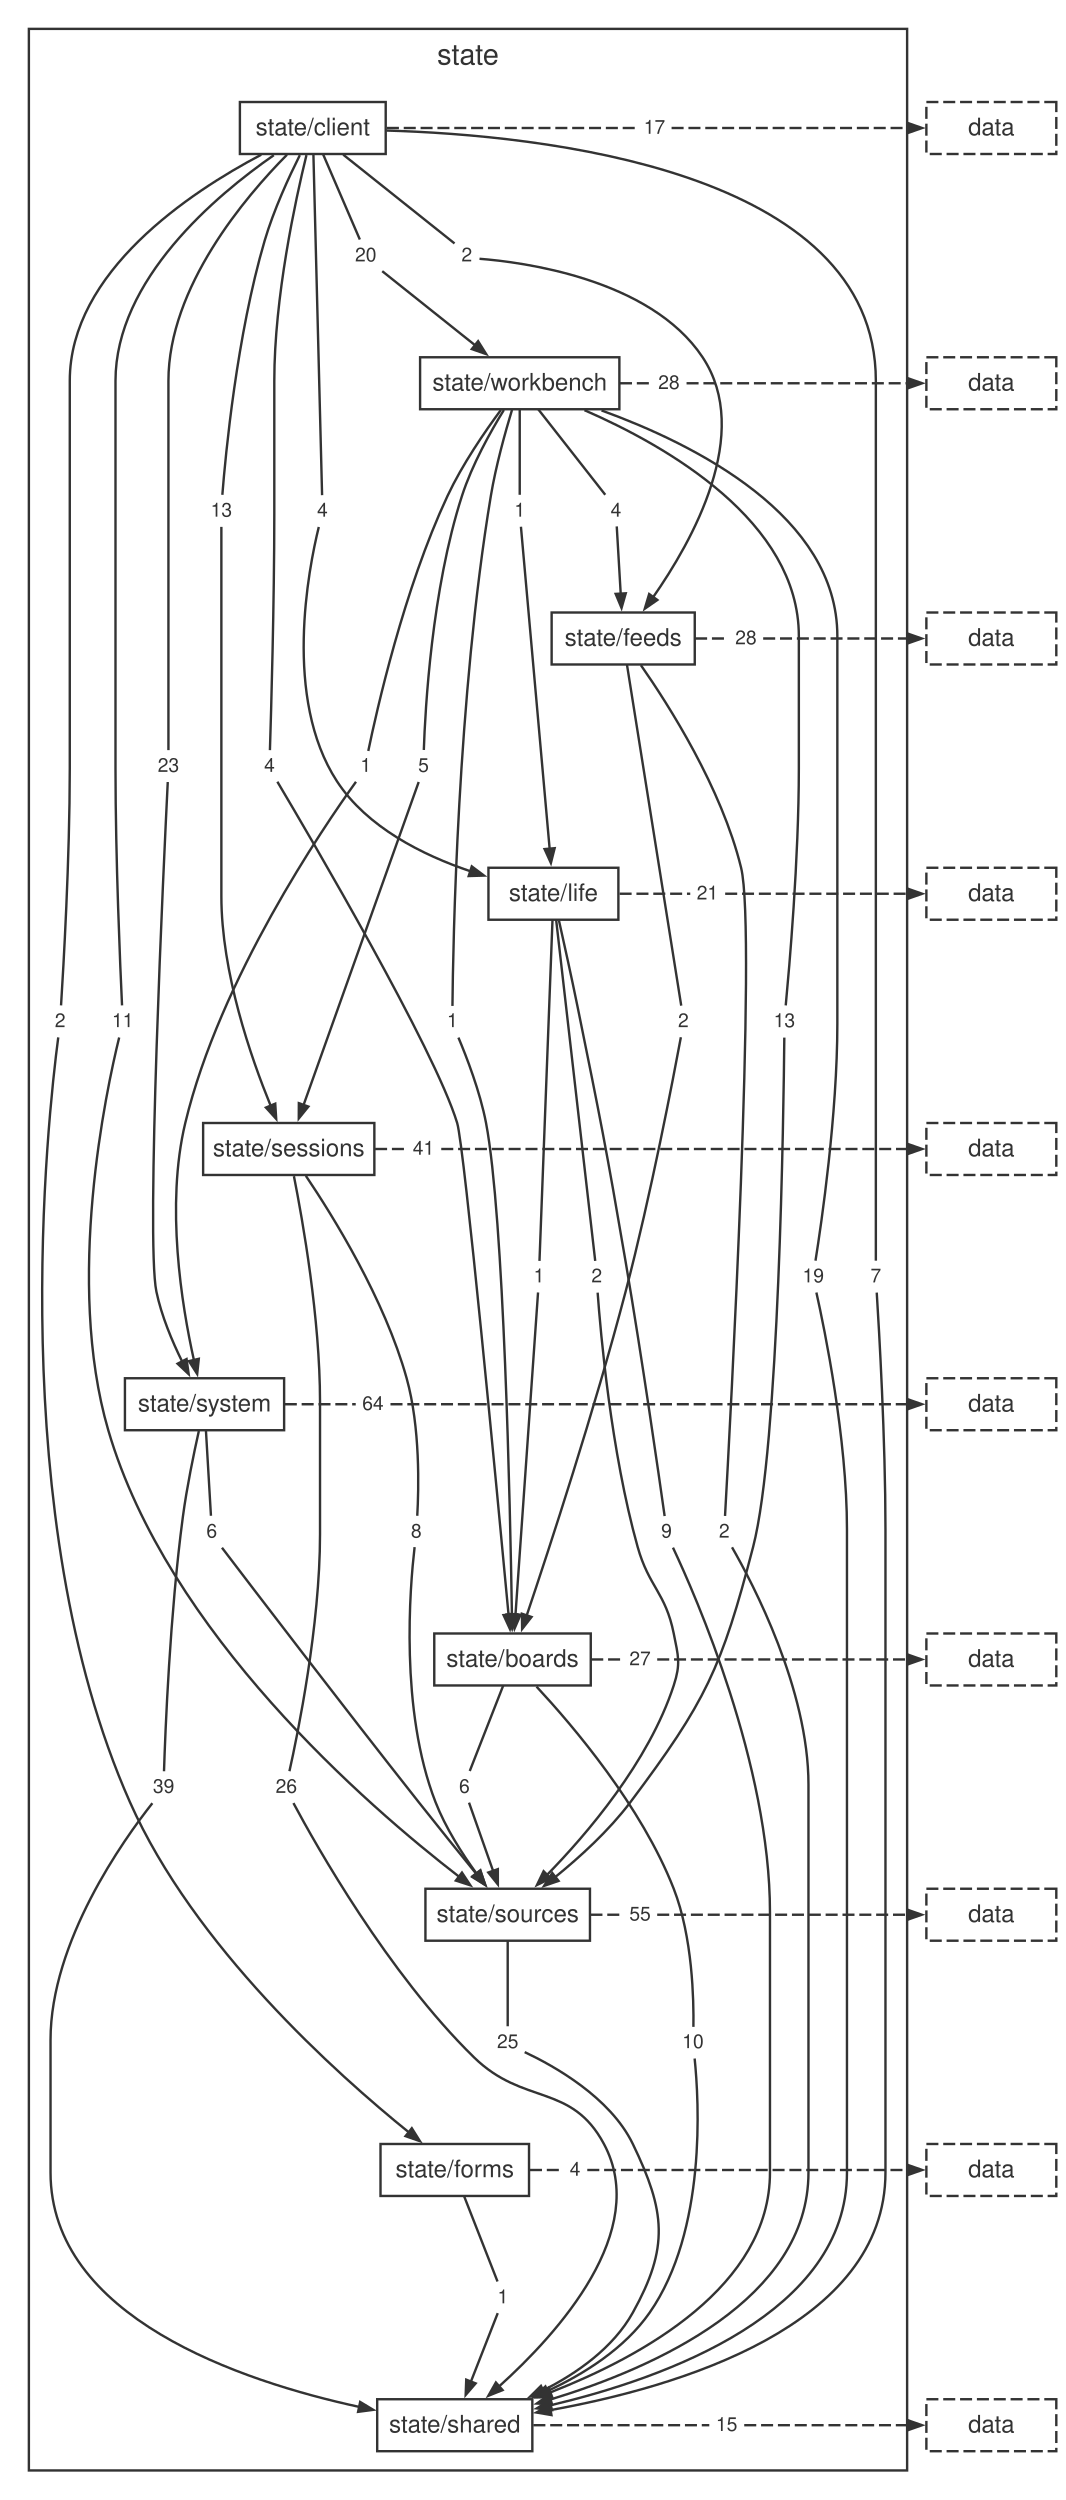
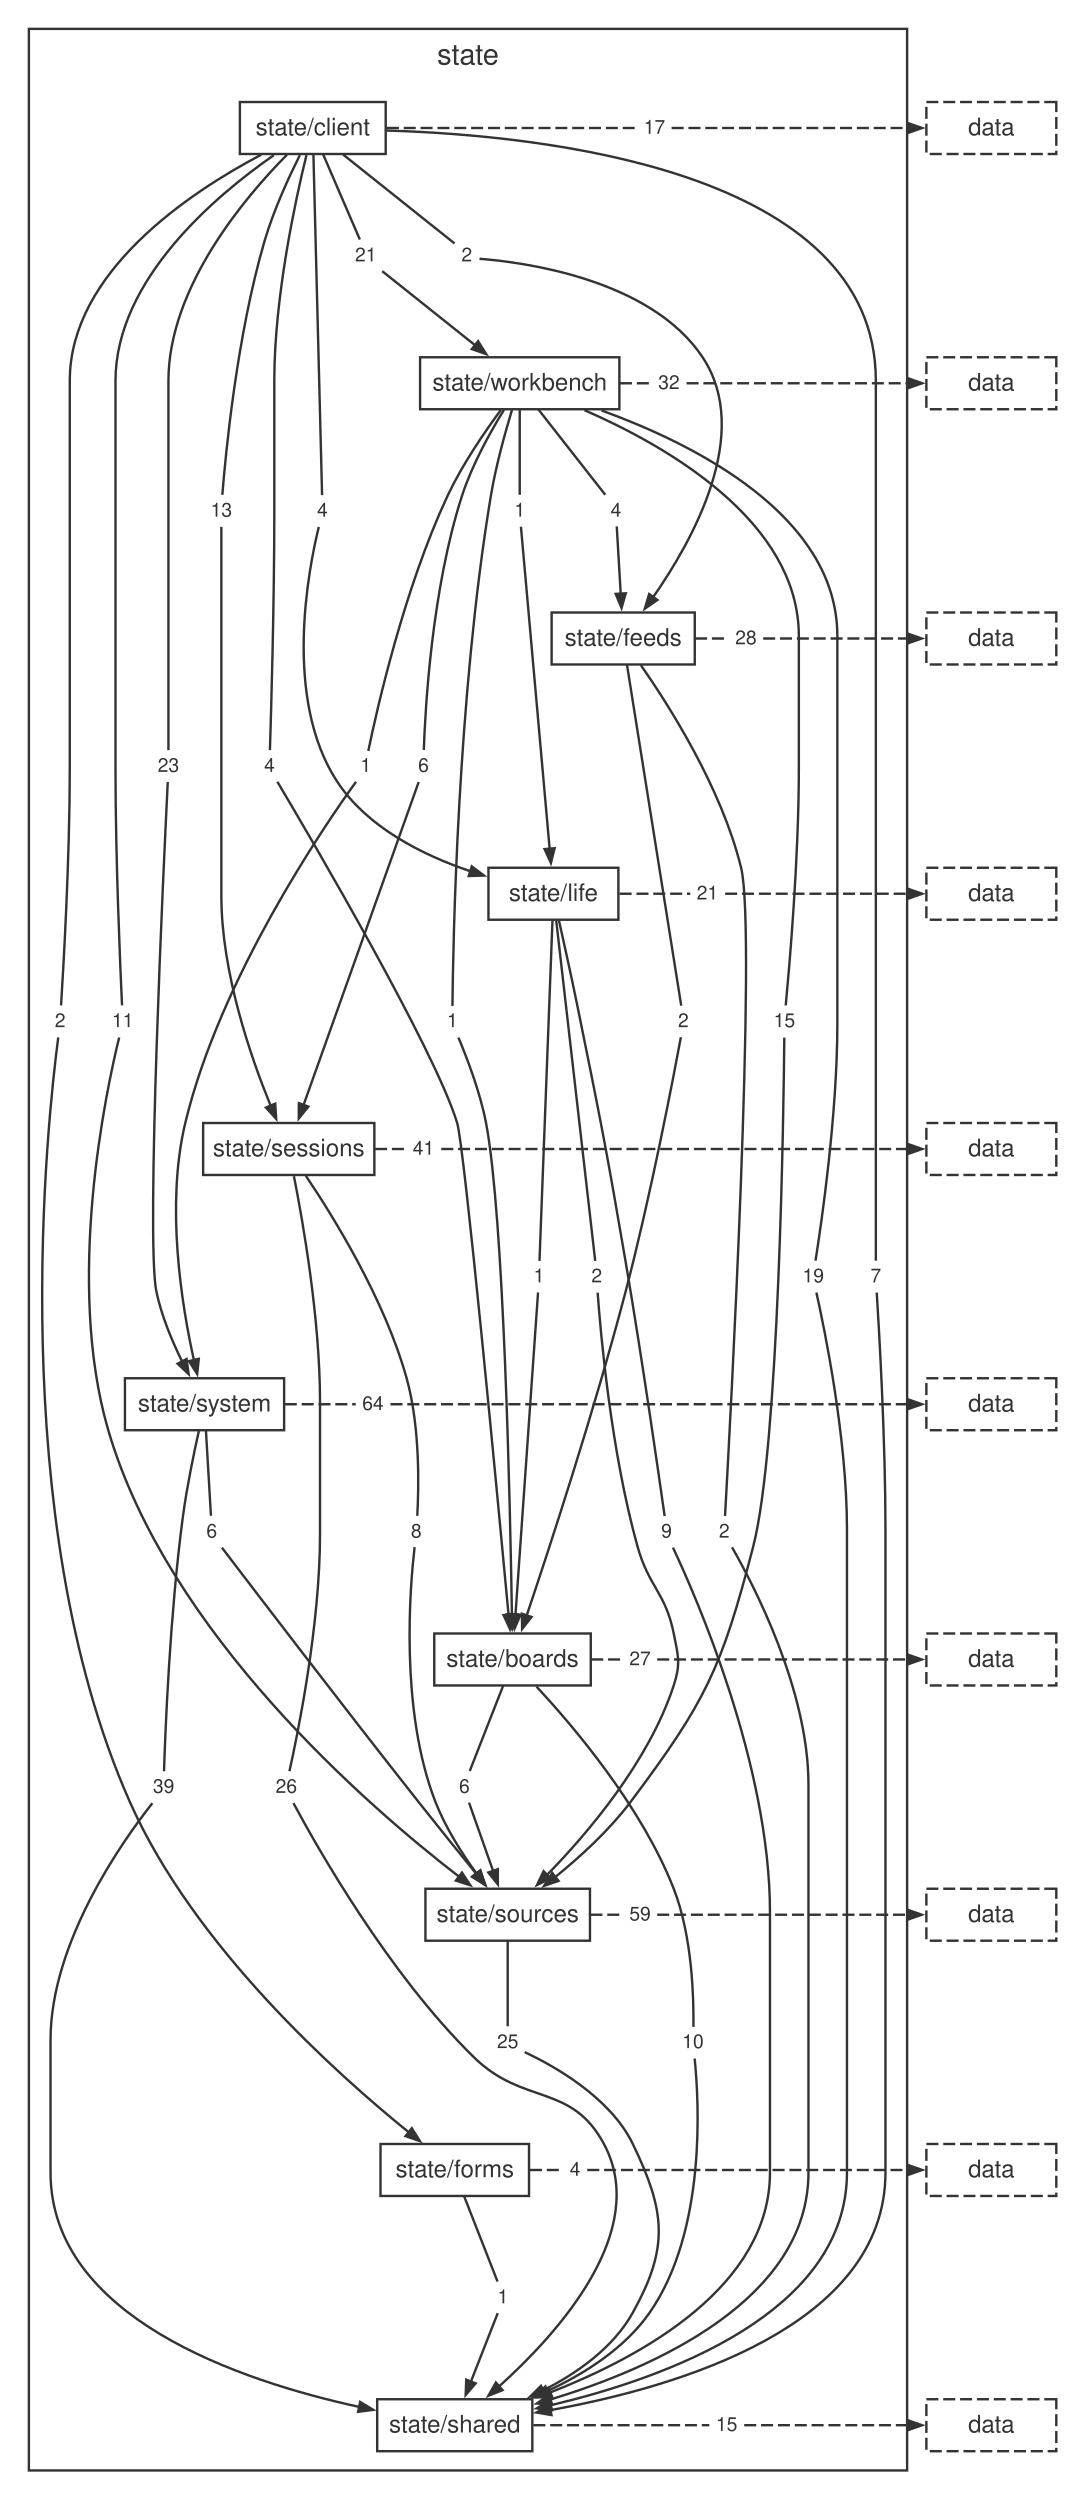
<svg xmlns="http://www.w3.org/2000/svg" width="443pt" height="1039pt" viewBox="0.00 0.00 443.00 1039.00">
  <style>svg { color: #333333; } @media (prefers-color-scheme: dark) { svg { color: #cccccc; background: #1e1e1e; } }</style>
  <g id="graph0" class="graph" transform="scale(1 1) rotate(0) translate(4 1034.72)">
    <g id="clust1" class="cluster">
      <polygon fill="none" stroke="currentColor" points="8,-8 8,-1022.72 373,-1022.72 373,-8 8,-8" />
      <text fill="currentColor" xml:space="preserve" text-anchor="middle" x="190.5" y="-1007.92" font-family="Helvetica,Arial,sans-serif" font-size="12.00">state</text>
    </g>
    <g id="node1" class="node">
      <polygon fill="none" stroke="currentColor" points="156.3,-992.32 95.7,-992.32 95.7,-970.72 156.3,-970.72 156.3,-992.32" />
      <text fill="currentColor" xml:space="preserve" text-anchor="middle" x="126" y="-978.52" font-family="Helvetica,Arial,sans-serif" font-size="10.00">state/client</text>
    </g>
    <g id="node2" class="node">
      <polygon fill="none" stroke="currentColor" points="253.41,-886.24 170.59,-886.24 170.59,-864.64 253.41,-864.64 253.41,-886.24" />
      <text fill="currentColor" xml:space="preserve" text-anchor="middle" x="212" y="-872.44" font-family="Helvetica,Arial,sans-serif" font-size="10.00">state/workbench</text>
    </g>
    <g id="node11" class="node">
      <polygon fill="none" stroke="none" points="112.88,-722.56 103.12,-722.56 103.12,-710.08 112.88,-710.08 112.88,-722.56" />
      <text fill="currentColor" xml:space="preserve" text-anchor="middle" x="108" y="-713.92" font-family="Helvetica,Arial,sans-serif" font-size="8.00">4</text>
    </g>
    <g id="edge10" class="edge">
      <path fill="none" stroke="currentColor" d="M123.36,-970.26C118.81,-951.68 110,-911.18 110,-876.44 110,-876.44 110,-876.44 110,-821.4 110,-783.81 108.68,-738.59 108.18,-722.96" />
    </g>
    <g id="node12" class="node">
      <polygon fill="none" stroke="none" points="194.88,-934.72 185.12,-934.72 185.12,-922.24 194.88,-922.24 194.88,-934.72" />
      <text fill="currentColor" xml:space="preserve" text-anchor="middle" x="190" y="-926.08" font-family="Helvetica,Arial,sans-serif" font-size="8.00">2</text>
    </g>
    <g id="edge12" class="edge">
      <path fill="none" stroke="currentColor" d="M138.64,-970.44C152.78,-959.16 174.98,-941.46 184.91,-933.54" />
    </g>
    <g id="node13" class="node">
      <polygon fill="none" stroke="none" points="25.88,-616.48 16.12,-616.48 16.12,-604 25.88,-604 25.88,-616.48" />
      <text fill="currentColor" xml:space="preserve" text-anchor="middle" x="21" y="-607.84" font-family="Helvetica,Arial,sans-serif" font-size="8.00">2</text>
    </g>
    <g id="edge14" class="edge">
      <path fill="none" stroke="currentColor" d="M104.58,-970.43C74.93,-954.81 25,-921.76 25,-876.44 25,-876.44 25,-876.44 25,-715.32 25,-677.71 22.36,-632.51 21.37,-616.88" />
    </g>
    <g id="node14" class="node">
      <polygon fill="none" stroke="none" points="134.88,-828.64 125.12,-828.64 125.12,-816.16 134.88,-816.16 134.88,-828.64" />
      <text fill="currentColor" xml:space="preserve" text-anchor="middle" x="130" y="-820" font-family="Helvetica,Arial,sans-serif" font-size="8.00">4</text>
    </g>
    <g id="edge16" class="edge">
      <path fill="none" stroke="currentColor" d="M126.25,-970.69C127.01,-940.86 129.27,-852 129.86,-828.93" />
    </g>
    <g id="node15" class="node">
      <polygon fill="none" stroke="none" points="94.88,-828.64 81.12,-828.64 81.12,-816.16 94.88,-816.16 94.88,-828.64" />
      <text fill="currentColor" xml:space="preserve" text-anchor="middle" x="88" y="-820" font-family="Helvetica,Arial,sans-serif" font-size="8.00">13</text>
    </g>
    <g id="edge18" class="edge">
      <path fill="none" stroke="currentColor" d="M120.62,-970.25C116.07,-961.15 109.72,-947.37 106,-934.72 94.4,-895.28 89.72,-845.64 88.41,-829.07" />
    </g>
    <g id="node16" class="node">
      <polygon fill="none" stroke="none" points="364.88,-510.4 355.12,-510.4 355.12,-497.92 364.88,-497.92 364.88,-510.4" />
      <text fill="currentColor" xml:space="preserve" text-anchor="middle" x="360" y="-501.76" font-family="Helvetica,Arial,sans-serif" font-size="8.00">7</text>
    </g>
    <g id="edge20" class="edge">
      <path fill="none" stroke="currentColor" d="M156.59,-980.47C220.02,-978.59 360,-964.48 360,-876.44 360,-876.44 360,-876.44 360,-609.24 360,-571.66 360,-526.44 360,-510.8" />
    </g>
    <g id="node17" class="node">
      <polygon fill="none" stroke="none" points="53.88,-616.48 40.12,-616.48 40.12,-604 53.88,-604 53.88,-616.48" />
      <text fill="currentColor" xml:space="preserve" text-anchor="middle" x="47" y="-607.84" font-family="Helvetica,Arial,sans-serif" font-size="8.00">11</text>
    </g>
    <g id="edge22" class="edge">
      <path fill="none" stroke="currentColor" d="M109.8,-970.23C85.9,-953.63 44,-918.54 44,-876.44 44,-876.44 44,-876.44 44,-715.32 44,-677.72 45.98,-632.51 46.72,-616.88" />
    </g>
    <g id="node18" class="node">
      <polygon fill="none" stroke="none" points="72.88,-722.56 59.12,-722.56 59.12,-710.08 72.88,-710.08 72.88,-722.56" />
      <text fill="currentColor" xml:space="preserve" text-anchor="middle" x="66" y="-713.92" font-family="Helvetica,Arial,sans-serif" font-size="8.00">23</text>
    </g>
    <g id="edge24" class="edge">
      <path fill="none" stroke="currentColor" d="M115.27,-970.41C98.02,-953 66,-915.44 66,-876.44 66,-876.44 66,-876.44 66,-821.4 66,-783.82 66,-738.6 66,-722.96" />
    </g>
    <g id="node19" class="node">
      <polygon fill="none" stroke="none" points="154.88,-934.72 141.12,-934.72 141.12,-922.24 154.88,-922.24 154.88,-934.72" />
-       <text fill="currentColor" xml:space="preserve" text-anchor="middle" x="148" y="-926.08" font-family="Helvetica,Arial,sans-serif" font-size="8.00">20</text>
+       <text fill="currentColor" xml:space="preserve" text-anchor="middle" x="148" y="-926.08" font-family="Helvetica,Arial,sans-serif" font-size="8.00">21</text>
    </g>
    <g id="edge26" class="edge">
      <path fill="none" stroke="currentColor" d="M130.24,-970.68C134.79,-960.13 141.84,-943.76 145.55,-935.17" />
    </g>
    <g id="node20" class="node">
      <polygon fill="none" stroke="none" points="274.88,-987.76 261.12,-987.76 261.12,-975.28 274.88,-975.28 274.88,-987.76" />
      <text fill="currentColor" xml:space="preserve" text-anchor="middle" x="268" y="-979.12" font-family="Helvetica,Arial,sans-serif" font-size="8.00">17</text>
    </g>
    <g id="edge28" class="edge">
      <path fill="none" stroke="currentColor" stroke-dasharray="5,2" d="M156.79,-981.52C191.54,-981.52 226.29,-981.52 261.05,-981.52" />
    </g>
    <g id="node3" class="node">
      <polygon fill="none" stroke="currentColor" points="284.74,-780.16 225.26,-780.16 225.26,-758.56 284.74,-758.56 284.74,-780.16" />
      <text fill="currentColor" xml:space="preserve" text-anchor="middle" x="255" y="-766.36" font-family="Helvetica,Arial,sans-serif" font-size="10.00">state/feeds</text>
    </g>
    <g id="node21" class="node">
      <polygon fill="none" stroke="none" points="188.88,-616.48 179.12,-616.48 179.12,-604 188.88,-604 188.88,-616.48" />
      <text fill="currentColor" xml:space="preserve" text-anchor="middle" x="184" y="-607.84" font-family="Helvetica,Arial,sans-serif" font-size="8.00">1</text>
    </g>
    <g id="edge30" class="edge">
      <path fill="none" stroke="currentColor" d="M208.79,-864.37C206,-855.16 202.08,-841.13 200,-828.64 186.09,-745.02 184.27,-641.29 184.04,-616.66" />
    </g>
    <g id="node22" class="node">
      <polygon fill="none" stroke="none" points="256.88,-828.64 247.12,-828.64 247.12,-816.16 256.88,-816.16 256.88,-828.64" />
      <text fill="currentColor" xml:space="preserve" text-anchor="middle" x="252" y="-820" font-family="Helvetica,Arial,sans-serif" font-size="8.00">4</text>
    </g>
    <g id="edge32" class="edge">
      <path fill="none" stroke="currentColor" d="M219.71,-864.6C227.98,-854.05 240.81,-837.68 247.54,-829.09" />
    </g>
    <g id="node23" class="node">
      <polygon fill="none" stroke="none" points="216.88,-828.64 207.12,-828.64 207.12,-816.16 216.88,-816.16 216.88,-828.64" />
      <text fill="currentColor" xml:space="preserve" text-anchor="middle" x="212" y="-820" font-family="Helvetica,Arial,sans-serif" font-size="8.00">1</text>
    </g>
    <g id="edge34" class="edge">
      <path fill="none" stroke="currentColor" d="M212,-864.6C212,-854.05 212,-837.68 212,-829.09" />
    </g>
    <g id="node24" class="node">
      <polygon fill="none" stroke="none" points="176.88,-722.56 167.12,-722.56 167.12,-710.08 176.88,-710.08 176.88,-722.56" />
-       <text fill="currentColor" xml:space="preserve" text-anchor="middle" x="172" y="-713.92" font-family="Helvetica,Arial,sans-serif" font-size="8.00">5</text>
+       <text fill="currentColor" xml:space="preserve" text-anchor="middle" x="172" y="-713.92" font-family="Helvetica,Arial,sans-serif" font-size="8.00">6</text>
    </g>
    <g id="edge36" class="edge">
      <path fill="none" stroke="currentColor" d="M205.41,-864.33C199.87,-855.34 192.2,-841.62 188,-828.64 175.39,-789.63 172.7,-739.71 172.14,-723.03" />
    </g>
    <g id="node25" class="node">
      <polygon fill="none" stroke="none" points="340.88,-510.4 327.12,-510.4 327.12,-497.92 340.88,-497.92 340.88,-510.4" />
      <text fill="currentColor" xml:space="preserve" text-anchor="middle" x="334" y="-501.76" font-family="Helvetica,Arial,sans-serif" font-size="8.00">19</text>
    </g>
    <g id="edge38" class="edge">
      <path fill="none" stroke="currentColor" d="M245.99,-864.14C285.1,-849.94 344,-820.26 344,-770.36 344,-770.36 344,-770.36 344,-609.24 344,-571.48 337.4,-526.37 334.92,-510.78" />
    </g>
    <g id="node26" class="node">
      <polygon fill="none" stroke="none" points="328.88,-616.48 315.12,-616.48 315.12,-604 328.88,-604 328.88,-616.48" />
-       <text fill="currentColor" xml:space="preserve" text-anchor="middle" x="322" y="-607.84" font-family="Helvetica,Arial,sans-serif" font-size="8.00">13</text>
+       <text fill="currentColor" xml:space="preserve" text-anchor="middle" x="322" y="-607.84" font-family="Helvetica,Arial,sans-serif" font-size="8.00">15</text>
    </g>
    <g id="edge40" class="edge">
      <path fill="none" stroke="currentColor" d="M238.9,-864.25C273.17,-849.32 328,-817.98 328,-770.36 328,-770.36 328,-770.36 328,-715.32 328,-677.67 324.04,-632.49 322.55,-616.87" />
    </g>
    <g id="node27" class="node">
      <polygon fill="none" stroke="none" points="152.88,-722.56 143.12,-722.56 143.12,-710.08 152.88,-710.08 152.88,-722.56" />
      <text fill="currentColor" xml:space="preserve" text-anchor="middle" x="148" y="-713.92" font-family="Helvetica,Arial,sans-serif" font-size="8.00">1</text>
    </g>
    <g id="edge42" class="edge">
      <path fill="none" stroke="currentColor" d="M204.2,-864.38C197.56,-855.42 188.13,-841.72 182,-828.64 163.82,-789.85 152.44,-738.96 149.06,-722.62" />
    </g>
    <g id="node28" class="node">
      <polygon fill="none" stroke="none" points="280.88,-881.68 267.12,-881.68 267.12,-869.2 280.88,-869.2 280.88,-881.68" />
-       <text fill="currentColor" xml:space="preserve" text-anchor="middle" x="274" y="-873.04" font-family="Helvetica,Arial,sans-serif" font-size="8.00">28</text>
+       <text fill="currentColor" xml:space="preserve" text-anchor="middle" x="274" y="-873.04" font-family="Helvetica,Arial,sans-serif" font-size="8.00">32</text>
    </g>
    <g id="edge44" class="edge">
      <path fill="none" stroke="currentColor" stroke-dasharray="5,2" d="M253.66,-875.44C258,-875.44 262.34,-875.44 266.69,-875.44" />
    </g>
    <g id="node4" class="node">
      <polygon fill="none" stroke="currentColor" points="253,-674.08 199,-674.08 199,-652.48 253,-652.48 253,-674.08" />
      <text fill="currentColor" xml:space="preserve" text-anchor="middle" x="226" y="-660.28" font-family="Helvetica,Arial,sans-serif" font-size="10.00">state/life</text>
    </g>
    <g id="node29" class="node">
      <polygon fill="none" stroke="none" points="284.88,-616.48 275.12,-616.48 275.12,-604 284.88,-604 284.88,-616.48" />
      <text fill="currentColor" xml:space="preserve" text-anchor="middle" x="280" y="-607.84" font-family="Helvetica,Arial,sans-serif" font-size="8.00">2</text>
    </g>
    <g id="edge46" class="edge">
      <path fill="none" stroke="currentColor" d="M256.56,-758.53C261.31,-728.7 275.45,-639.84 279.12,-616.77" />
    </g>
    <g id="node30" class="node">
      <polygon fill="none" stroke="none" points="301.88,-404.32 292.12,-404.32 292.12,-391.84 301.88,-391.84 301.88,-404.32" />
      <text fill="currentColor" xml:space="preserve" text-anchor="middle" x="297" y="-395.68" font-family="Helvetica,Arial,sans-serif" font-size="8.00">2</text>
    </g>
    <g id="edge48" class="edge">
      <path fill="none" stroke="currentColor" d="M262.35,-758.28C273.92,-741.7 295.9,-707.23 304,-674.08 310.6,-647.06 299.39,-441.42 297.32,-404.69" />
    </g>
    <g id="node31" class="node">
      <polygon fill="none" stroke="none" points="312.88,-775.6 299.12,-775.6 299.12,-763.12 312.88,-763.12 312.88,-775.6" />
      <text fill="currentColor" xml:space="preserve" text-anchor="middle" x="306" y="-766.96" font-family="Helvetica,Arial,sans-serif" font-size="8.00">28</text>
    </g>
    <g id="edge50" class="edge">
      <path fill="none" stroke="currentColor" stroke-dasharray="5,2" d="M284.88,-769.36C289.5,-769.36 294.12,-769.36 298.74,-769.36" />
    </g>
    <g id="node5" class="node">
      <polygon fill="none" stroke="currentColor" points="151.58,-568 80.42,-568 80.42,-546.4 151.58,-546.4 151.58,-568" />
      <text fill="currentColor" xml:space="preserve" text-anchor="middle" x="116" y="-554.2" font-family="Helvetica,Arial,sans-serif" font-size="10.00">state/sessions</text>
    </g>
    <g id="node32" class="node">
      <polygon fill="none" stroke="none" points="224.88,-510.4 215.12,-510.4 215.12,-497.92 224.88,-497.92 224.88,-510.4" />
      <text fill="currentColor" xml:space="preserve" text-anchor="middle" x="220" y="-501.76" font-family="Helvetica,Arial,sans-serif" font-size="8.00">1</text>
    </g>
    <g id="edge52" class="edge">
      <path fill="none" stroke="currentColor" d="M225.62,-652.45C224.49,-622.62 221.09,-533.76 220.21,-510.69" />
    </g>
    <g id="node33" class="node">
      <polygon fill="none" stroke="none" points="277.88,-404.32 268.12,-404.32 268.12,-391.84 277.88,-391.84 277.88,-404.32" />
      <text fill="currentColor" xml:space="preserve" text-anchor="middle" x="273" y="-395.68" font-family="Helvetica,Arial,sans-serif" font-size="8.00">9</text>
    </g>
    <g id="edge54" class="edge">
      <path fill="none" stroke="currentColor" d="M228.31,-652.11C230.39,-642.84 233.5,-628.76 236,-616.48 245.56,-569.47 247.93,-557.69 256,-510.4 262.9,-469.93 269.92,-420.95 272.22,-404.65" />
    </g>
    <g id="node34" class="node">
      <polygon fill="none" stroke="none" points="248.88,-510.4 239.12,-510.4 239.12,-497.92 248.88,-497.92 248.88,-510.4" />
      <text fill="currentColor" xml:space="preserve" text-anchor="middle" x="244" y="-501.76" font-family="Helvetica,Arial,sans-serif" font-size="8.00">2</text>
    </g>
    <g id="edge56" class="edge">
      <path fill="none" stroke="currentColor" d="M227.13,-652.45C230.54,-622.62 240.72,-533.76 243.37,-510.69" />
    </g>
    <g id="node35" class="node">
      <polygon fill="none" stroke="none" points="296.88,-669.52 283.12,-669.52 283.12,-657.04 296.88,-657.04 296.88,-669.52" />
      <text fill="currentColor" xml:space="preserve" text-anchor="middle" x="290" y="-660.88" font-family="Helvetica,Arial,sans-serif" font-size="8.00">21</text>
    </g>
    <g id="edge58" class="edge">
      <path fill="none" stroke="currentColor" stroke-dasharray="5,2" d="M253.5,-663.28C263.29,-663.28 273.08,-663.28 282.87,-663.28" />
    </g>
    <g id="node6" class="node">
      <polygon fill="none" stroke="currentColor" points="114.08,-461.92 47.92,-461.92 47.92,-440.32 114.08,-440.32 114.08,-461.92" />
      <text fill="currentColor" xml:space="preserve" text-anchor="middle" x="81" y="-448.12" font-family="Helvetica,Arial,sans-serif" font-size="10.00">state/system</text>
    </g>
    <g id="node36" class="node">
      <polygon fill="none" stroke="none" points="121.88,-298.24 108.12,-298.24 108.12,-285.76 121.88,-285.76 121.88,-298.24" />
      <text fill="currentColor" xml:space="preserve" text-anchor="middle" x="115" y="-289.6" font-family="Helvetica,Arial,sans-serif" font-size="8.00">26</text>
    </g>
    <g id="edge60" class="edge">
      <path fill="none" stroke="currentColor" d="M118.15,-545.91C121.84,-527.29 129,-486.72 129,-452.12 129,-452.12 129,-452.12 129,-397.08 129,-359.16 119.76,-314.15 116.29,-298.61" />
    </g>
    <g id="node37" class="node">
      <polygon fill="none" stroke="none" points="173.88,-404.32 164.12,-404.32 164.12,-391.84 173.88,-391.84 173.88,-404.32" />
      <text fill="currentColor" xml:space="preserve" text-anchor="middle" x="169" y="-395.68" font-family="Helvetica,Arial,sans-serif" font-size="8.00">8</text>
    </g>
    <g id="edge62" class="edge">
      <path fill="none" stroke="currentColor" d="M123.11,-546.05C134.34,-529.39 155.85,-494.8 165,-461.92 170.69,-441.49 170.05,-415.94 169.41,-404.76" />
    </g>
    <g id="node38" class="node">
      <polygon fill="none" stroke="none" points="178.88,-563.44 165.12,-563.44 165.12,-550.96 178.88,-550.96 178.88,-563.44" />
      <text fill="currentColor" xml:space="preserve" text-anchor="middle" x="172" y="-554.8" font-family="Helvetica,Arial,sans-serif" font-size="8.00">41</text>
    </g>
    <g id="edge64" class="edge">
      <path fill="none" stroke="currentColor" stroke-dasharray="5,2" d="M151.88,-557.2C156.17,-557.2 160.47,-557.2 164.77,-557.2" />
    </g>
    <g id="node7" class="node">
      <polygon fill="none" stroke="currentColor" points="241.52,-355.84 176.48,-355.84 176.48,-334.24 241.52,-334.24 241.52,-355.84" />
      <text fill="currentColor" xml:space="preserve" text-anchor="middle" x="209" y="-342.04" font-family="Helvetica,Arial,sans-serif" font-size="10.00">state/boards</text>
    </g>
    <g id="node39" class="node">
      <polygon fill="none" stroke="none" points="70.88,-298.24 57.12,-298.24 57.12,-285.76 70.88,-285.76 70.88,-298.24" />
      <text fill="currentColor" xml:space="preserve" text-anchor="middle" x="64" y="-289.6" font-family="Helvetica,Arial,sans-serif" font-size="8.00">39</text>
    </g>
    <g id="edge66" class="edge">
      <path fill="none" stroke="currentColor" d="M78.64,-439.99C76.57,-430.75 73.65,-416.69 72,-404.32 66.61,-363.99 64.68,-314.92 64.16,-298.58" />
    </g>
    <g id="node40" class="node">
      <polygon fill="none" stroke="none" points="88.88,-404.32 79.12,-404.32 79.12,-391.84 88.88,-391.84 88.88,-404.32" />
      <text fill="currentColor" xml:space="preserve" text-anchor="middle" x="84" y="-395.68" font-family="Helvetica,Arial,sans-serif" font-size="8.00">6</text>
    </g>
    <g id="edge68" class="edge">
      <path fill="none" stroke="currentColor" d="M81.58,-440.28C82.2,-429.73 83.16,-413.36 83.67,-404.77" />
    </g>
    <g id="node41" class="node">
      <polygon fill="none" stroke="none" points="157.88,-457.36 144.12,-457.36 144.12,-444.88 157.88,-444.88 157.88,-457.36" />
      <text fill="currentColor" xml:space="preserve" text-anchor="middle" x="151" y="-448.72" font-family="Helvetica,Arial,sans-serif" font-size="8.00">64</text>
    </g>
    <g id="edge70" class="edge">
      <path fill="none" stroke="currentColor" stroke-dasharray="5,2" d="M114.36,-451.12C124.19,-451.12 134.02,-451.12 143.84,-451.12" />
    </g>
    <g id="node8" class="node">
      <polygon fill="none" stroke="currentColor" points="241.19,-249.76 172.81,-249.76 172.81,-228.16 241.19,-228.16 241.19,-249.76" />
      <text fill="currentColor" xml:space="preserve" text-anchor="middle" x="207" y="-235.96" font-family="Helvetica,Arial,sans-serif" font-size="10.00">state/sources</text>
    </g>
    <g id="node42" class="node">
      <polygon fill="none" stroke="none" points="290.88,-192.16 277.12,-192.16 277.12,-179.68 290.88,-179.68 290.88,-192.16" />
      <text fill="currentColor" xml:space="preserve" text-anchor="middle" x="284" y="-183.52" font-family="Helvetica,Arial,sans-serif" font-size="8.00">10</text>
    </g>
    <g id="edge72" class="edge">
      <path fill="none" stroke="currentColor" d="M218.98,-333.76C234.14,-317.46 262.64,-283.99 276,-249.76 283.84,-229.68 284.36,-203.51 284.18,-192.35" />
    </g>
    <g id="node43" class="node">
      <polygon fill="none" stroke="none" points="193.88,-298.24 184.12,-298.24 184.12,-285.76 193.88,-285.76 193.88,-298.24" />
      <text fill="currentColor" xml:space="preserve" text-anchor="middle" x="189" y="-289.6" font-family="Helvetica,Arial,sans-serif" font-size="8.00">6</text>
    </g>
    <g id="edge74" class="edge">
      <path fill="none" stroke="currentColor" d="M205.14,-334.2C201.01,-323.65 194.6,-307.28 191.23,-298.69" />
    </g>
    <g id="node44" class="node">
      <polygon fill="none" stroke="none" points="268.88,-351.28 255.12,-351.28 255.12,-338.8 268.88,-338.8 268.88,-351.28" />
      <text fill="currentColor" xml:space="preserve" text-anchor="middle" x="262" y="-342.64" font-family="Helvetica,Arial,sans-serif" font-size="8.00">27</text>
    </g>
    <g id="edge76" class="edge">
      <path fill="none" stroke="currentColor" stroke-dasharray="5,2" d="M241.71,-345.04C246.04,-345.04 250.38,-345.04 254.71,-345.04" />
    </g>
    <g id="node9" class="node">
      <polygon fill="none" stroke="currentColor" points="215.86,-143.68 154.14,-143.68 154.14,-122.08 215.86,-122.08 215.86,-143.68" />
      <text fill="currentColor" xml:space="preserve" text-anchor="middle" x="185" y="-129.88" font-family="Helvetica,Arial,sans-serif" font-size="10.00">state/forms</text>
    </g>
    <g id="node45" class="node">
      <polygon fill="none" stroke="none" points="213.88,-192.16 200.12,-192.16 200.12,-179.68 213.88,-179.68 213.88,-192.16" />
      <text fill="currentColor" xml:space="preserve" text-anchor="middle" x="207" y="-183.52" font-family="Helvetica,Arial,sans-serif" font-size="8.00">25</text>
    </g>
    <g id="edge78" class="edge">
      <path fill="none" stroke="currentColor" d="M207,-228.12C207,-217.57 207,-201.2 207,-192.61" />
    </g>
    <g id="node46" class="node">
      <polygon fill="none" stroke="none" points="268.88,-245.2 255.12,-245.2 255.12,-232.72 268.88,-232.72 268.88,-245.2" />
-       <text fill="currentColor" xml:space="preserve" text-anchor="middle" x="262" y="-236.56" font-family="Helvetica,Arial,sans-serif" font-size="8.00">55</text>
+       <text fill="currentColor" xml:space="preserve" text-anchor="middle" x="262" y="-236.56" font-family="Helvetica,Arial,sans-serif" font-size="8.00">59</text>
    </g>
    <g id="edge80" class="edge">
      <path fill="none" stroke="currentColor" stroke-dasharray="5,2" d="M241.38,-238.96C245.89,-238.96 250.4,-238.96 254.91,-238.96" />
    </g>
    <g id="node10" class="node">
      <polygon fill="none" stroke="currentColor" points="217.24,-37.6 152.76,-37.6 152.76,-16 217.24,-16 217.24,-37.6" />
      <text fill="currentColor" xml:space="preserve" text-anchor="middle" x="185" y="-23.8" font-family="Helvetica,Arial,sans-serif" font-size="10.00">state/shared</text>
    </g>
    <g id="node47" class="node">
      <polygon fill="none" stroke="none" points="209.88,-86.08 200.12,-86.08 200.12,-73.6 209.88,-73.6 209.88,-86.08" />
      <text fill="currentColor" xml:space="preserve" text-anchor="middle" x="205" y="-77.44" font-family="Helvetica,Arial,sans-serif" font-size="8.00">1</text>
    </g>
    <g id="edge82" class="edge">
      <path fill="none" stroke="currentColor" d="M188.86,-122.04C192.99,-111.49 199.4,-95.12 202.77,-86.53" />
    </g>
    <g id="node48" class="node">
      <polygon fill="none" stroke="none" points="239.88,-139.12 230.12,-139.12 230.12,-126.64 239.88,-126.64 239.88,-139.12" />
      <text fill="currentColor" xml:space="preserve" text-anchor="middle" x="235" y="-130.48" font-family="Helvetica,Arial,sans-serif" font-size="8.00">4</text>
    </g>
    <g id="edge84" class="edge">
      <path fill="none" stroke="currentColor" stroke-dasharray="5,2" d="M216.25,-132.88C220.74,-132.88 225.23,-132.88 229.73,-132.88" />
    </g>
    <g id="node49" class="node">
      <polygon fill="none" stroke="none" points="304.88,-33.04 291.12,-33.04 291.12,-20.56 304.88,-20.56 304.88,-33.04" />
      <text fill="currentColor" xml:space="preserve" text-anchor="middle" x="298" y="-24.4" font-family="Helvetica,Arial,sans-serif" font-size="8.00">15</text>
    </g>
    <g id="edge86" class="edge">
      <path fill="none" stroke="currentColor" stroke-dasharray="5,2" d="M217.66,-26.8C242.04,-26.8 266.41,-26.8 290.78,-26.8" />
    </g>
    <g id="edge11" class="edge">
      <path fill="none" stroke="currentColor" d="M111.27,-709.84C124.86,-686.95 176.66,-598.73 186,-568 188.97,-558.24 202.63,-414.15 207.37,-363.49" />
      <polygon fill="currentColor" stroke="currentColor" points="209.45,-363.88 207.92,-357.71 205.27,-363.49 209.45,-363.88" />
    </g>
    <g id="edge13" class="edge">
      <path fill="none" stroke="currentColor" d="M195.28,-927.17C212.35,-925.86 266.15,-919.15 288,-886.24 308.93,-854.73 283.82,-809.91 267.28,-786.31" />
      <polygon fill="currentColor" stroke="currentColor" points="269.19,-785.37 263.97,-781.74 265.79,-787.84 269.19,-785.37" />
    </g>
    <g id="edge15" class="edge">
      <path fill="none" stroke="currentColor" d="M20.21,-603.58C15.9,-570.94 -2.65,-404.28 50,-285.76 76.59,-225.91 135.6,-173 166.03,-148.43" />
      <polygon fill="currentColor" stroke="currentColor" points="167.15,-150.23 170.53,-144.85 164.53,-146.94 167.15,-150.23" />
    </g>
    <g id="edge17" class="edge">
      <path fill="none" stroke="currentColor" d="M128.49,-815.71C124.19,-798.24 113.62,-744.47 136,-710.08 148.52,-690.84 171.77,-679.3 191.51,-672.62" />
      <polygon fill="currentColor" stroke="currentColor" points="192.07,-674.65 197.15,-670.83 190.79,-670.64 192.07,-674.65" />
    </g>
    <g id="edge19" class="edge">
      <path fill="none" stroke="currentColor" d="M88,-815.76C88,-800.12 88,-754.9 88,-717.32 88,-717.32 88,-717.32 88,-662.28 88,-630.62 100.23,-595.34 108.53,-575.06" />
      <polygon fill="currentColor" stroke="currentColor" points="110.39,-576.04 110.79,-569.69 106.52,-574.41 110.39,-576.04" />
    </g>
    <g id="edge21" class="edge">
      <path fill="none" stroke="currentColor" d="M360.37,-497.52C361.36,-481.89 364,-436.69 364,-399.08 364,-399.08 364,-399.08 364,-131.88 364,-67.85 277.34,-42.53 224.62,-33.06" />
      <polygon fill="currentColor" stroke="currentColor" points="225.18,-31.02 218.91,-32.08 224.47,-35.16 225.18,-31.02" />
    </g>
    <g id="edge23" class="edge">
      <path fill="none" stroke="currentColor" d="M45.53,-603.54C40.18,-581.77 22.96,-502 41,-440.32 65.61,-356.16 148.34,-284.43 186.9,-254.67" />
      <polygon fill="currentColor" stroke="currentColor" points="187.99,-256.48 191.49,-251.18 185.45,-253.14 187.99,-256.48" />
    </g>
    <g id="edge25" class="edge">
      <path fill="none" stroke="currentColor" d="M65.72,-709.71C64.13,-677.72 56.56,-519.17 61,-497.92 63.11,-487.83 67.56,-477.25 71.73,-468.8" />
      <polygon fill="currentColor" stroke="currentColor" points="73.53,-469.9 74.42,-463.61 69.8,-467.97 73.53,-469.9" />
    </g>
    <g id="edge27" class="edge">
      <path fill="none" stroke="currentColor" d="M154.85,-922.02C164.02,-914.7 180.64,-901.45 193.6,-891.11" />
      <polygon fill="currentColor" stroke="currentColor" points="194.7,-892.93 198.08,-887.54 192.08,-889.64 194.7,-892.93" />
    </g>
    <g id="node50" class="node">
      <polygon fill="none" stroke="currentColor" stroke-dasharray="5,2" points="435,-992.32 381,-992.32 381,-970.72 435,-970.72 435,-992.32" />
      <text fill="currentColor" xml:space="preserve" text-anchor="middle" x="408" y="-978.52" font-family="Helvetica,Arial,sans-serif" font-size="10.00">data</text>
    </g>
    <g id="edge29" class="edge">
      <path fill="none" stroke="currentColor" stroke-dasharray="5,2" d="M275.11,-981.52C307.85,-981.52 340.58,-981.52 373.32,-981.52" />
      <polygon fill="currentColor" stroke="currentColor" points="373.23,-983.62 379.23,-981.52 373.23,-979.42 373.23,-983.62" />
    </g>
    <g id="edge31" class="edge">
      <path fill="none" stroke="currentColor" d="M186.52,-603.5C189.83,-595.66 195.51,-581.07 198,-568 205.45,-528.94 208.03,-408.88 208.76,-363.58" />
      <polygon fill="currentColor" stroke="currentColor" points="210.85,-363.81 208.85,-357.78 206.66,-363.75 210.85,-363.81" />
    </g>
    <g id="edge33" class="edge">
      <path fill="none" stroke="currentColor" d="M252.32,-815.94C252.71,-809.28 253.39,-797.71 253.97,-787.89" />
      <polygon fill="currentColor" stroke="currentColor" points="256.06,-788.14 254.31,-782.03 251.87,-787.9 256.06,-788.14" />
    </g>
    <g id="edge35" class="edge">
      <path fill="none" stroke="currentColor" d="M212.5,-815.81C214.41,-794.36 221.32,-716.81 224.45,-681.73" />
      <polygon fill="currentColor" stroke="currentColor" points="226.51,-682.21 224.95,-676.05 222.33,-681.84 226.51,-682.21" />
    </g>
    <g id="edge37" class="edge">
      <path fill="none" stroke="currentColor" d="M170.01,-709.73C162.33,-688.19 134.49,-610.08 122.06,-575.21" />
      <polygon fill="currentColor" stroke="currentColor" points="124.16,-574.83 120.17,-569.89 120.2,-576.24 124.16,-574.83" />
    </g>
    <g id="edge39" class="edge">
      <path fill="none" stroke="currentColor" d="M335.29,-497.55C338.76,-482.01 348,-437 348,-399.08 348,-399.08 348,-399.08 348,-131.88 348,-73.6 273.05,-46.5 224.8,-35.09" />
      <polygon fill="currentColor" stroke="currentColor" points="225.39,-33.07 219.07,-33.79 224.46,-37.17 225.39,-33.07" />
    </g>
    <g id="edge41" class="edge">
      <path fill="none" stroke="currentColor" d="M321.96,-603.5C321.68,-573.41 319.83,-433.56 309,-391.84 295.86,-341.21 289.39,-327.61 258,-285.76 249.16,-273.98 236.96,-262.89 226.7,-254.57" />
      <polygon fill="currentColor" stroke="currentColor" points="228.13,-253.02 222.12,-250.95 225.52,-256.32 228.13,-253.02" />
    </g>
    <g id="edge43" class="edge">
      <path fill="none" stroke="currentColor" d="M143.95,-709.81C130.51,-691.13 87.39,-628 73,-568 64.79,-533.79 71.49,-492.4 76.58,-469.5" />
      <polygon fill="currentColor" stroke="currentColor" points="78.62,-470 77.95,-463.68 74.53,-469.05 78.62,-470" />
    </g>
    <g id="node51" class="node">
      <polygon fill="none" stroke="currentColor" stroke-dasharray="5,2" points="435,-886.24 381,-886.24 381,-864.64 435,-864.64 435,-886.24" />
      <text fill="currentColor" xml:space="preserve" text-anchor="middle" x="408" y="-872.44" font-family="Helvetica,Arial,sans-serif" font-size="10.00">data</text>
    </g>
    <g id="edge45" class="edge">
      <path fill="none" stroke="currentColor" stroke-dasharray="5,2" d="M281.33,-875.44C312.02,-875.44 342.71,-875.44 373.4,-875.44" />
      <polygon fill="currentColor" stroke="currentColor" points="373.27,-877.54 379.27,-875.44 373.27,-873.34 373.27,-877.54" />
    </g>
    <g id="edge47" class="edge">
      <path fill="none" stroke="currentColor" d="M278.97,-603.64C275.93,-587.26 266.52,-538.08 256,-497.92 243.08,-448.62 224.35,-391.43 214.91,-363.37" />
      <polygon fill="currentColor" stroke="currentColor" points="216.9,-362.71 212.99,-357.7 212.92,-364.05 216.9,-362.71" />
    </g>
    <g id="edge49" class="edge">
      <path fill="none" stroke="currentColor" d="M300.23,-391.66C308.89,-376.58 332,-332.65 332,-293 332,-293 332,-293 332,-131.88 332,-79.15 268.23,-50.73 224.69,-37.47" />
      <polygon fill="currentColor" stroke="currentColor" points="225.42,-35.5 219.08,-35.82 224.24,-39.53 225.42,-35.5" />
    </g>
    <g id="node52" class="node">
      <polygon fill="none" stroke="currentColor" stroke-dasharray="5,2" points="435,-780.16 381,-780.16 381,-758.56 435,-758.56 435,-780.16" />
      <text fill="currentColor" xml:space="preserve" text-anchor="middle" x="408" y="-766.36" font-family="Helvetica,Arial,sans-serif" font-size="10.00">data</text>
    </g>
    <g id="edge51" class="edge">
      <path fill="none" stroke="currentColor" stroke-dasharray="5,2" d="M313.17,-769.36C333.19,-769.36 353.2,-769.36 373.22,-769.36" />
      <polygon fill="currentColor" stroke="currentColor" points="373.08,-771.46 379.08,-769.36 373.08,-767.26 373.08,-771.46" />
    </g>
    <g id="edge53" class="edge">
      <path fill="none" stroke="currentColor" d="M219.61,-497.57C218.11,-476.12 212.68,-398.57 210.22,-363.49" />
      <polygon fill="currentColor" stroke="currentColor" points="212.34,-363.65 209.82,-357.81 208.15,-363.94 212.34,-363.65" />
    </g>
    <g id="edge55" class="edge">
      <path fill="none" stroke="currentColor" d="M275.69,-391.52C285.1,-371.55 316,-301.33 316,-239.96 316,-239.96 316,-239.96 316,-131.88 316,-84.71 263.29,-55.5 224.74,-40.45" />
      <polygon fill="currentColor" stroke="currentColor" points="225.49,-38.49 219.14,-38.34 224.01,-42.42 225.49,-38.49" />
    </g>
    <g id="edge57" class="edge">
      <path fill="none" stroke="currentColor" d="M244.38,-497.5C245.58,-480.96 249.92,-431.37 261,-391.84 265.68,-375.15 272.6,-372.84 276,-355.84 277.88,-346.43 278.98,-343.36 276,-334.24 265.61,-302.44 239.96,-272.48 223.04,-255.19" />
      <polygon fill="currentColor" stroke="currentColor" points="224.89,-254.07 219.16,-251.31 221.92,-257.04 224.89,-254.07" />
    </g>
    <g id="node53" class="node">
      <polygon fill="none" stroke="currentColor" stroke-dasharray="5,2" points="435,-674.08 381,-674.08 381,-652.48 435,-652.48 435,-674.08" />
      <text fill="currentColor" xml:space="preserve" text-anchor="middle" x="408" y="-660.28" font-family="Helvetica,Arial,sans-serif" font-size="10.00">data</text>
    </g>
    <g id="edge59" class="edge">
      <path fill="none" stroke="currentColor" stroke-dasharray="5,2" d="M297.38,-663.28C322.68,-663.28 347.98,-663.28 373.28,-663.28" />
      <polygon fill="currentColor" stroke="currentColor" points="373.26,-665.38 379.26,-663.28 373.26,-661.18 373.26,-665.38" />
    </g>
    <g id="edge61" class="edge">
      <path fill="none" stroke="currentColor" d="M117.95,-285.36C127.21,-268.04 157.22,-214.64 193,-179.68 213.63,-159.52 233.39,-169.11 247,-143.68 266.34,-107.55 228.02,-65.08 203.44,-42.95" />
      <polygon fill="currentColor" stroke="currentColor" points="204.86,-41.4 198.96,-39.03 202.09,-44.56 204.86,-41.4" />
    </g>
    <g id="edge63" class="edge">
      <path fill="none" stroke="currentColor" d="M168.31,-391.74C166.38,-375.26 162.08,-324.03 177,-285.76 181.13,-275.17 187.94,-264.49 194.03,-256.1" />
      <polygon fill="currentColor" stroke="currentColor" points="195.65,-257.45 197.58,-251.39 192.3,-254.92 195.65,-257.45" />
    </g>
    <g id="node54" class="node">
      <polygon fill="none" stroke="currentColor" stroke-dasharray="5,2" points="435,-568 381,-568 381,-546.4 435,-546.4 435,-568" />
      <text fill="currentColor" xml:space="preserve" text-anchor="middle" x="408" y="-554.2" font-family="Helvetica,Arial,sans-serif" font-size="10.00">data</text>
    </g>
    <g id="edge65" class="edge">
      <path fill="none" stroke="currentColor" stroke-dasharray="5,2" d="M179.38,-557.2C244.01,-557.2 308.65,-557.2 373.29,-557.2" />
      <polygon fill="currentColor" stroke="currentColor" points="373.25,-559.3 379.25,-557.2 373.25,-555.1 373.25,-559.3" />
    </g>
    <g id="edge67" class="edge">
      <path fill="none" stroke="currentColor" d="M59.32,-285.31C47.43,-270.27 17,-227.76 17,-186.92 17,-186.92 17,-186.92 17,-131.88 17,-71.71 95.84,-45.13 145.51,-34.36" />
      <polygon fill="currentColor" stroke="currentColor" points="145.68,-36.47 151.13,-33.19 144.82,-32.36 145.68,-36.47" />
    </g>
    <g id="edge69" class="edge">
      <path fill="none" stroke="currentColor" d="M88.25,-391.49C100.7,-375.13 138.21,-326 170,-285.76 177.93,-275.72 186.95,-264.56 194.09,-255.76" />
      <polygon fill="currentColor" stroke="currentColor" points="195.59,-257.25 197.75,-251.27 192.33,-254.6 195.59,-257.25" />
    </g>
    <g id="node55" class="node">
      <polygon fill="none" stroke="currentColor" stroke-dasharray="5,2" points="435,-461.92 381,-461.92 381,-440.32 435,-440.32 435,-461.92" />
      <text fill="currentColor" xml:space="preserve" text-anchor="middle" x="408" y="-448.12" font-family="Helvetica,Arial,sans-serif" font-size="10.00">data</text>
    </g>
    <g id="edge71" class="edge">
      <path fill="none" stroke="currentColor" stroke-dasharray="5,2" d="M158.28,-451.12C229.95,-451.12 301.63,-451.12 373.3,-451.12" />
      <polygon fill="currentColor" stroke="currentColor" points="373.17,-453.22 379.17,-451.12 373.17,-449.02 373.17,-453.22" />
    </g>
    <g id="edge73" class="edge">
      <path fill="none" stroke="currentColor" d="M284.69,-179.2C286.5,-161.65 289.72,-107.66 266,-73.6 255.66,-58.75 238.86,-48.13 223.24,-40.88" />
      <polygon fill="currentColor" stroke="currentColor" points="224.36,-39.08 218.02,-38.58 222.67,-42.92 224.36,-39.08" />
    </g>
    <g id="edge75" class="edge">
      <path fill="none" stroke="currentColor" d="M190.93,-285.54C193.3,-278.82 197.44,-267.08 200.92,-257.2" />
      <polygon fill="currentColor" stroke="currentColor" points="202.9,-257.9 202.91,-251.55 198.94,-256.51 202.9,-257.9" />
    </g>
    <g id="node56" class="node">
      <polygon fill="none" stroke="currentColor" stroke-dasharray="5,2" points="435,-355.84 381,-355.84 381,-334.24 435,-334.24 435,-355.84" />
      <text fill="currentColor" xml:space="preserve" text-anchor="middle" x="408" y="-342.04" font-family="Helvetica,Arial,sans-serif" font-size="10.00">data</text>
    </g>
    <g id="edge77" class="edge">
      <path fill="none" stroke="currentColor" stroke-dasharray="5,2" d="M269.13,-345.04C303.82,-345.04 338.51,-345.04 373.2,-345.04" />
      <polygon fill="currentColor" stroke="currentColor" points="373.09,-347.14 379.09,-345.04 373.09,-342.94 373.09,-347.14" />
    </g>
    <g id="edge79" class="edge">
      <path fill="none" stroke="currentColor" d="M214.06,-181.86C225.95,-176.28 249.58,-163.18 259,-143.68 272.55,-115.64 274.16,-100.81 259,-73.6 250.84,-58.95 235.84,-48.39 221.47,-41.13" />
      <polygon fill="currentColor" stroke="currentColor" points="222.63,-39.36 216.31,-38.68 220.82,-43.15 222.63,-39.36" />
    </g>
    <g id="node57" class="node">
      <polygon fill="none" stroke="currentColor" stroke-dasharray="5,2" points="435,-249.76 381,-249.76 381,-228.16 435,-228.16 435,-249.76" />
      <text fill="currentColor" xml:space="preserve" text-anchor="middle" x="408" y="-235.96" font-family="Helvetica,Arial,sans-serif" font-size="10.00">data</text>
    </g>
    <g id="edge81" class="edge">
      <path fill="none" stroke="currentColor" stroke-dasharray="5,2" d="M269.13,-238.96C303.82,-238.96 338.51,-238.96 373.2,-238.96" />
      <polygon fill="currentColor" stroke="currentColor" points="373.09,-241.06 379.09,-238.96 373.09,-236.86 373.09,-241.06" />
    </g>
    <g id="edge83" class="edge">
      <path fill="none" stroke="currentColor" d="M202.86,-73.38C200.2,-66.59 195.54,-54.69 191.64,-44.75" />
      <polygon fill="currentColor" stroke="currentColor" points="193.68,-44.19 189.53,-39.37 189.77,-45.72 193.68,-44.19" />
    </g>
    <g id="node58" class="node">
      <polygon fill="none" stroke="currentColor" stroke-dasharray="5,2" points="435,-143.68 381,-143.68 381,-122.08 435,-122.08 435,-143.68" />
      <text fill="currentColor" xml:space="preserve" text-anchor="middle" x="408" y="-129.88" font-family="Helvetica,Arial,sans-serif" font-size="10.00">data</text>
    </g>
    <g id="edge85" class="edge">
      <path fill="none" stroke="currentColor" stroke-dasharray="5,2" d="M240.07,-132.88C284.5,-132.88 328.93,-132.88 373.36,-132.88" />
      <polygon fill="currentColor" stroke="currentColor" points="373.26,-134.98 379.26,-132.88 373.26,-130.78 373.26,-134.98" />
    </g>
    <g id="node59" class="node">
      <polygon fill="none" stroke="currentColor" stroke-dasharray="5,2" points="435,-37.6 381,-37.6 381,-16 435,-16 435,-37.6" />
      <text fill="currentColor" xml:space="preserve" text-anchor="middle" x="408" y="-23.8" font-family="Helvetica,Arial,sans-serif" font-size="10.00">data</text>
    </g>
    <g id="edge87" class="edge">
      <path fill="none" stroke="currentColor" stroke-dasharray="5,2" d="M305.3,-26.8C327.99,-26.8 350.67,-26.8 373.36,-26.8" />
      <polygon fill="currentColor" stroke="currentColor" points="373.21,-28.9 379.21,-26.8 373.21,-24.7 373.21,-28.9" />
    </g>
  </g>
</svg>
